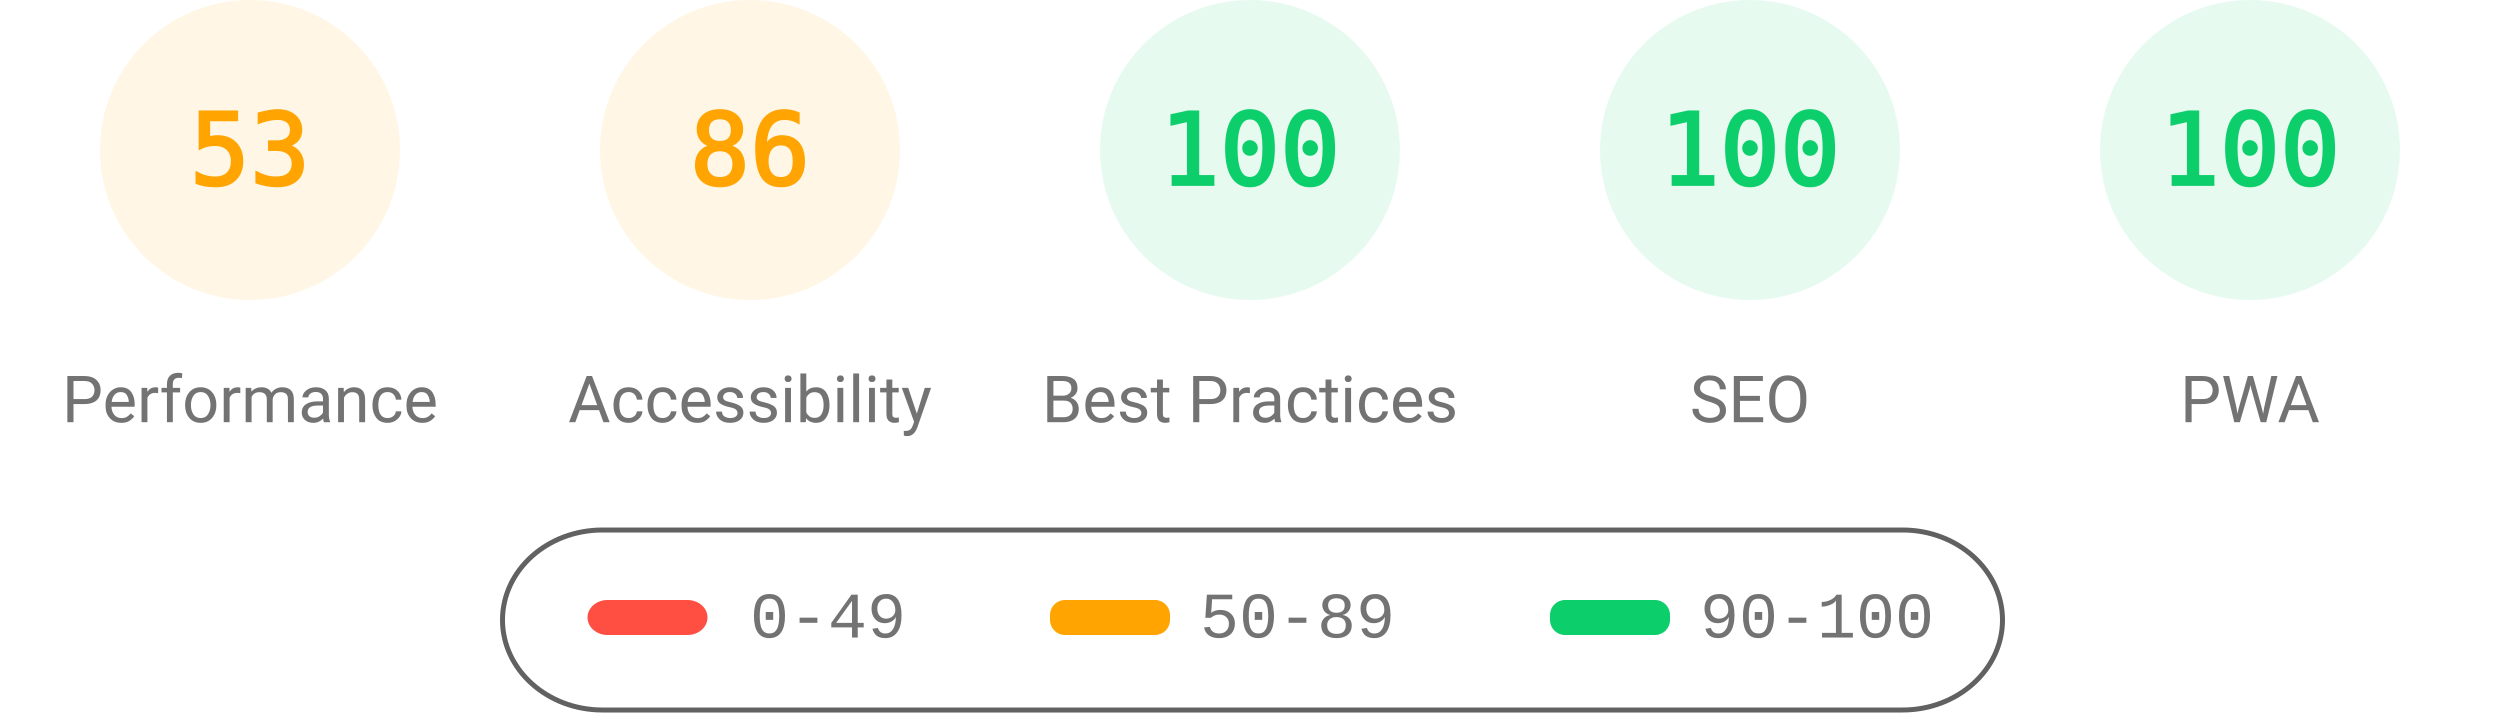
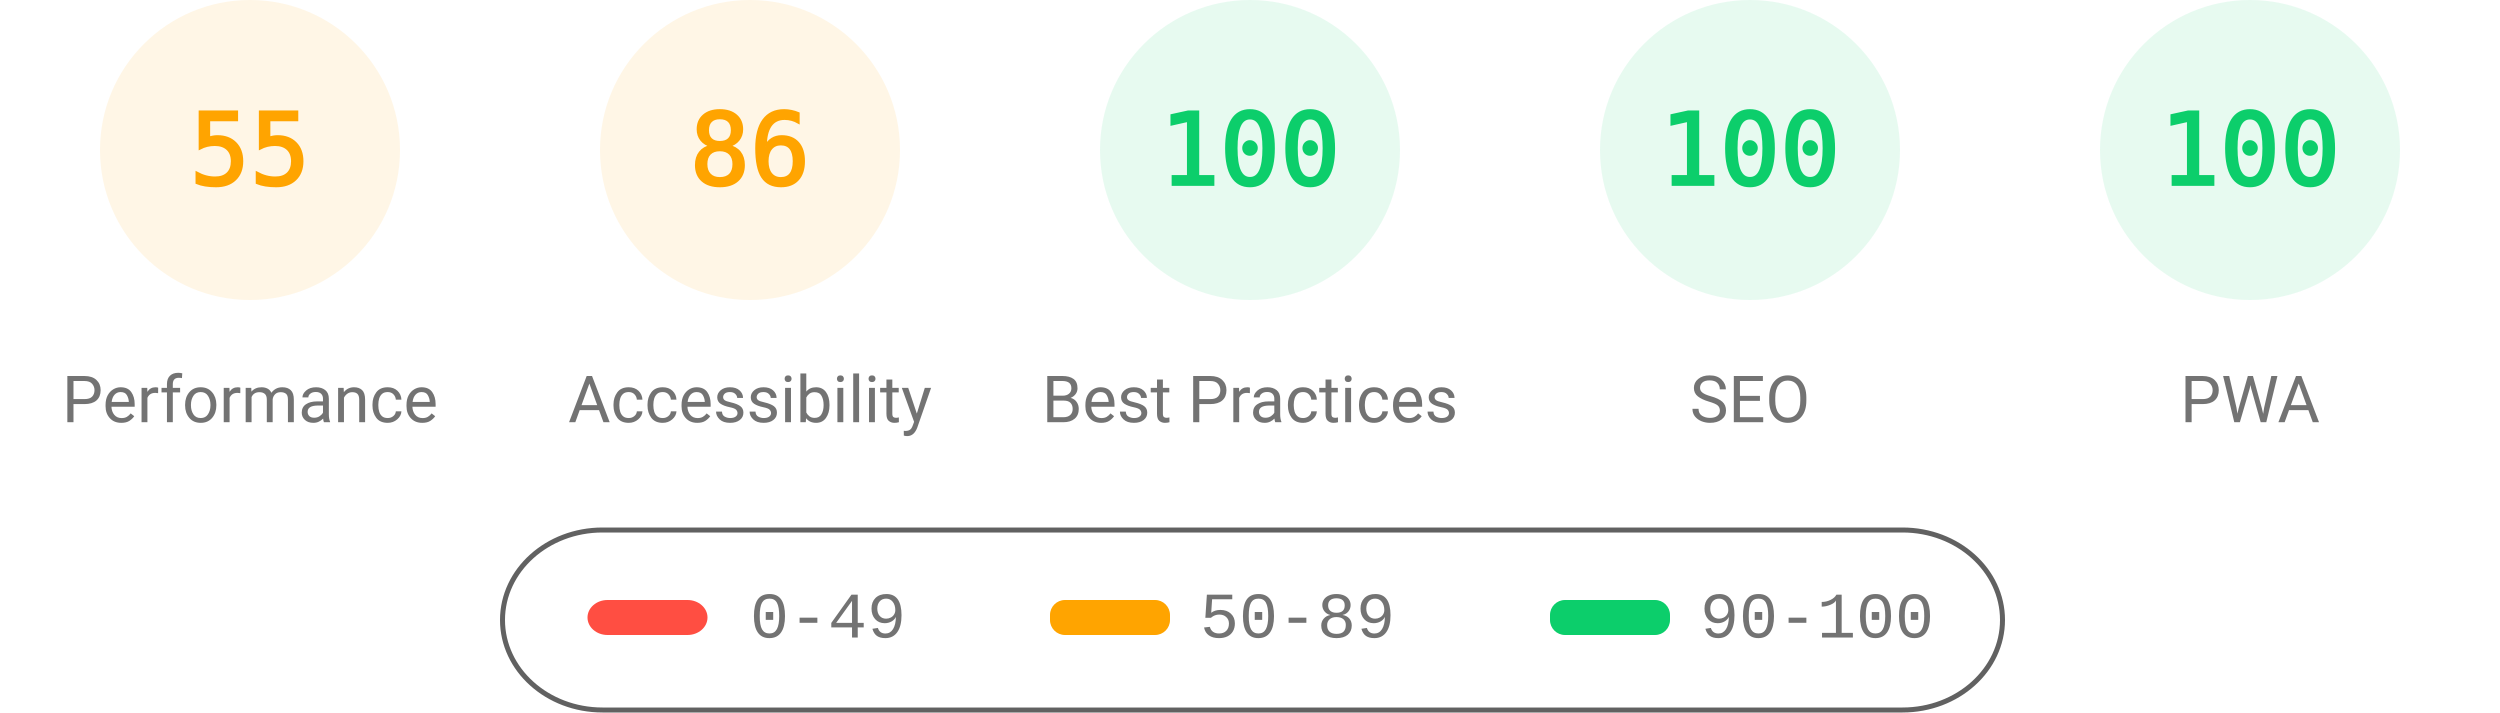
<svg xmlns="http://www.w3.org/2000/svg" fill="none" width="1000" height="285">
  <style>.gauge-base{opacity:.1}.gauge-arc{fill:none;animation-delay:250ms;stroke-linecap:round;transform:rotate(-90deg);transform-origin:100px 60px;animation:load-gauge 1s ease forwards}.guage-text{font-size:40px;font-family:monospace;text-align:center}.guage-red{color:#ff4e42;fill:#ff4e42;stroke:#ff4e42}.guage-orange{color:#ffa400;fill:#ffa400;stroke:#ffa400}.guage-green{color:#0cce6b;fill:#0cce6b;stroke:#0cce6b}.guage-undefined{color:#5c5c5c;fill:#5c5c5c;stroke:#5c5c5c}.guage-title{color:#737373;fill:#737373;stroke:none;font-size:26px;line-height:26px;font-family:Roboto,Halvetica,Arial,sans-serif}@keyframes load-gauge{from{stroke-dasharray:0 352.858}}</style>
  <svg class="guage-div guage-perf guage-orange" viewBox="0 0 200 200" width="200" height="200">
    <circle class="gauge-base" r="56" cx="100" cy="60" stroke-width="8" />
-     <circle class="gauge-arc guage-arc-1" r="56" cx="100" cy="60" stroke-width="8" style="stroke-dasharray:186.485,351.858" />
-     <text class="guage-text" x="100" y="60" alignment-baseline="central" dominant-baseline="central" text-anchor="middle">53</text>
+     <circle class="gauge-arc guage-arc-1" r="56" cx="100" cy="60" stroke-width="8" style="stroke-dasharray:193.522,351.858" />
+     <text class="guage-text" x="100" y="60" alignment-baseline="central" dominant-baseline="central" text-anchor="middle">55</text>
    <text class="guage-title" x="100" y="160" alignment-baseline="central" dominant-baseline="central" text-anchor="middle">Performance</text>
  </svg>
  <svg class="guage-div guage-acc guage-orange" viewBox="0 0 200 200" width="200" height="200" x="200">
    <circle class="gauge-base" r="56" cx="100" cy="60" stroke-width="8" />
    <circle class="gauge-arc guage-arc-2" r="56" cx="100" cy="60" stroke-width="8" style="stroke-dasharray:302.598,351.858" />
    <text class="guage-text" x="100" y="60" alignment-baseline="central" dominant-baseline="central" text-anchor="middle">86</text>
    <text class="guage-title" x="100" y="160" alignment-baseline="central" dominant-baseline="central" text-anchor="middle">Accessibility</text>
  </svg>
  <svg class="guage-div guage-best guage-green" viewBox="0 0 200 200" width="200" height="200" x="400">
    <circle class="gauge-base" r="56" cx="100" cy="60" stroke-width="8" />
    <circle class="gauge-arc guage-arc-3" r="56" cx="100" cy="60" stroke-width="8" style="stroke-dasharray:351.858,351.858" />
    <text class="guage-text" x="100" y="60" alignment-baseline="central" dominant-baseline="central" text-anchor="middle">100</text>
    <text class="guage-title" x="100" y="160" alignment-baseline="central" dominant-baseline="central" text-anchor="middle">Best Practices</text>
  </svg>
  <svg class="guage-div guage-seo guage-green" viewBox="0 0 200 200" width="200" height="200" x="600">
    <circle class="gauge-base" r="56" cx="100" cy="60" stroke-width="8" />
    <circle class="gauge-arc guage-arc-4" r="56" cx="100" cy="60" stroke-width="8" style="stroke-dasharray:351.858,351.858" />
    <text class="guage-text" x="100" y="60" alignment-baseline="central" dominant-baseline="central" text-anchor="middle">100</text>
    <text class="guage-title" x="100" y="160" alignment-baseline="central" dominant-baseline="central" text-anchor="middle">SEO</text>
  </svg>
  <svg class="guage-div guage-pwa guage-green" viewBox="0 0 200 200" width="200" height="200" x="800">
    <circle class="gauge-base" r="56" cx="100" cy="60" stroke-width="8" />
    <circle class="gauge-arc guage-arc-4" r="56" cx="100" cy="60" stroke-width="8" style="stroke-dasharray:351.858,351.858" />
    <text class="guage-text" x="100" y="60" alignment-baseline="central" dominant-baseline="central" text-anchor="middle">100</text>
    <text class="guage-title" x="100" y="160" alignment-baseline="central" dominant-baseline="central" text-anchor="middle">PWA</text>
  </svg>
  <svg width="604" height="76" x="200" y="210">
    <path fill="none" id="canvas_background" d="M-1-1h604v80H-1z" />
    <rect fill-opacity="0" stroke="#616161" stroke-width="2" rx="40" id="svg_2" height="72" width="600" y="2" x="1" fill="#000" />
    <rect stroke="#000" rx="8" id="svg_3" height="14" width="48" y="30" x="35" stroke-opacity="null" stroke-width="0" fill="#ff4e42" />
    <rect stroke="#000" rx="6" id="svg_4" height="14" width="48" y="30" x="220" stroke-opacity="null" stroke-width="0" fill="#ffa400" />
    <rect stroke="#000" rx="6" id="svg_5" height="14" width="48" y="30" x="420" stroke-opacity="null" stroke-width="0" fill="#0cce6b" />
    <text xml:space="preserve" text-anchor="start" font-family="'Courier New', Courier, monospace" font-size="26" id="svg_6" y="45" x="100" stroke-opacity="null" stroke-width="0" stroke="#000" fill="#737373">0-49</text>
    <text xml:space="preserve" text-anchor="start" font-family="'Courier New', Courier, monospace" font-size="26" id="svg_7" y="45" x="280" stroke-opacity="null" stroke-width="0" stroke="#000" fill="#737373">50-89</text>
    <text xml:space="preserve" text-anchor="start" font-family="'Courier New', Courier, monospace" font-size="26" id="svg_8" y="45" x="480" stroke-opacity="null" stroke-width="0" stroke="#000" fill="#737373">90-100</text>
  </svg>
</svg>
